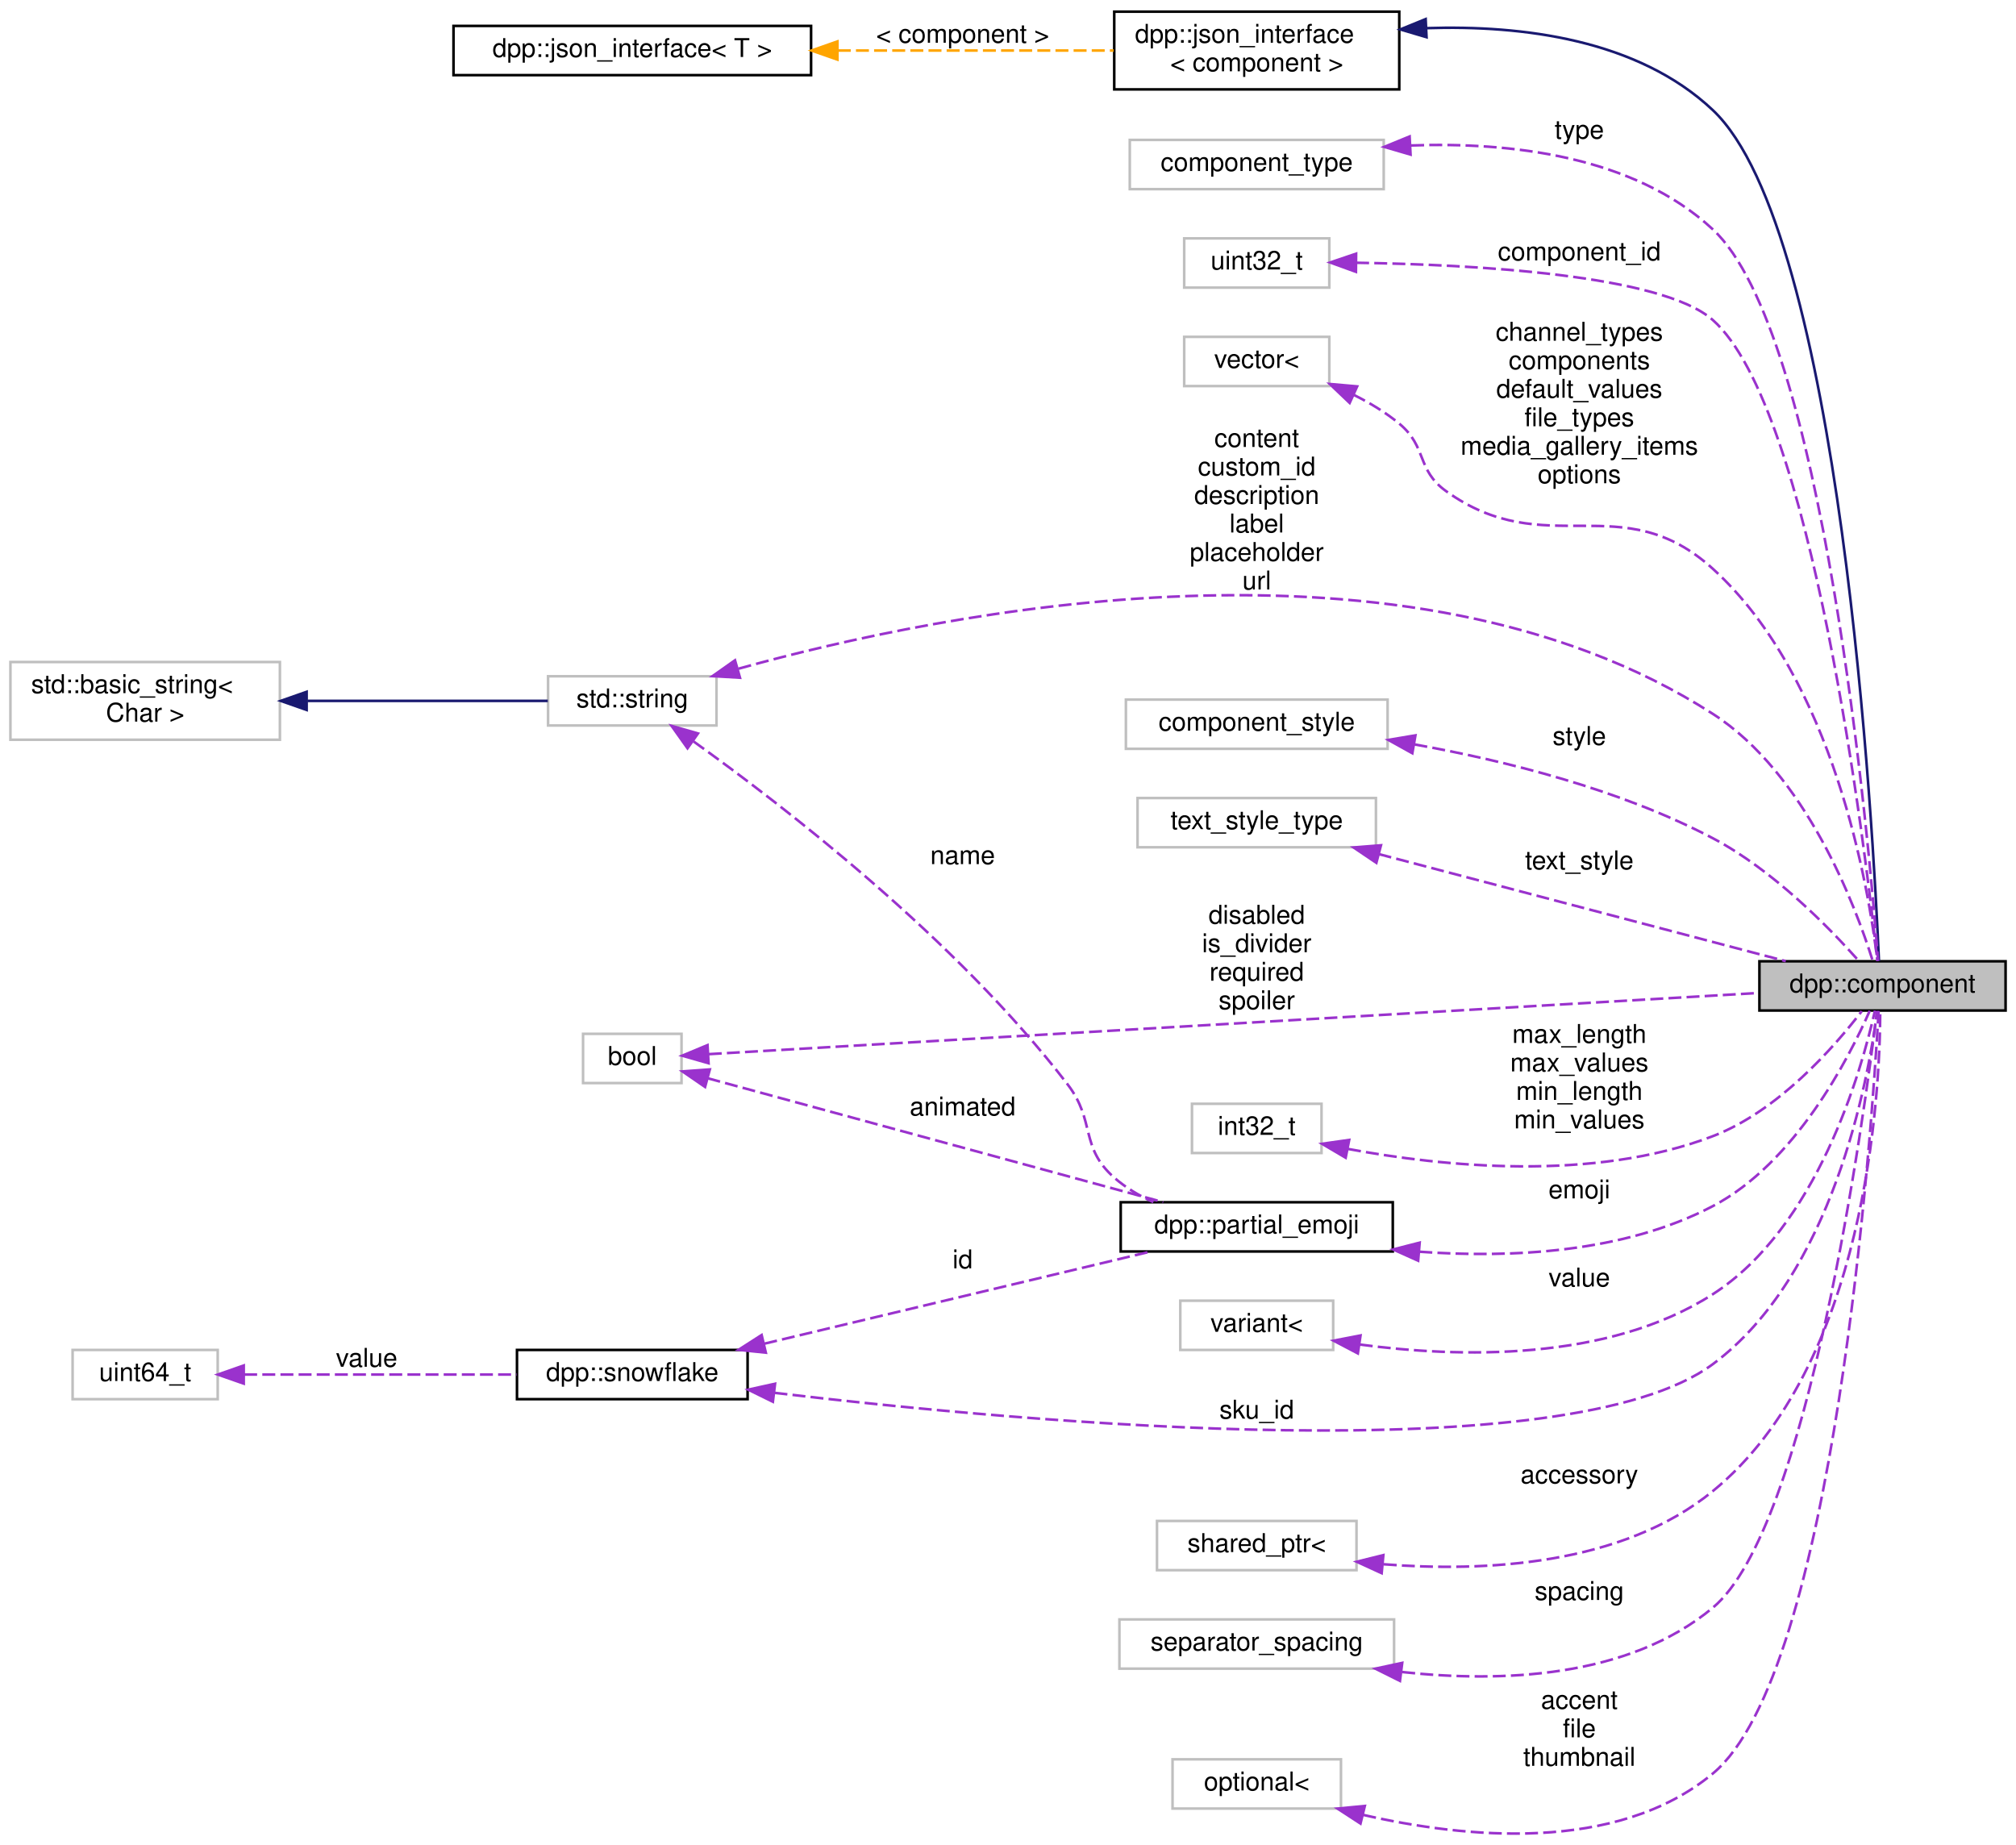
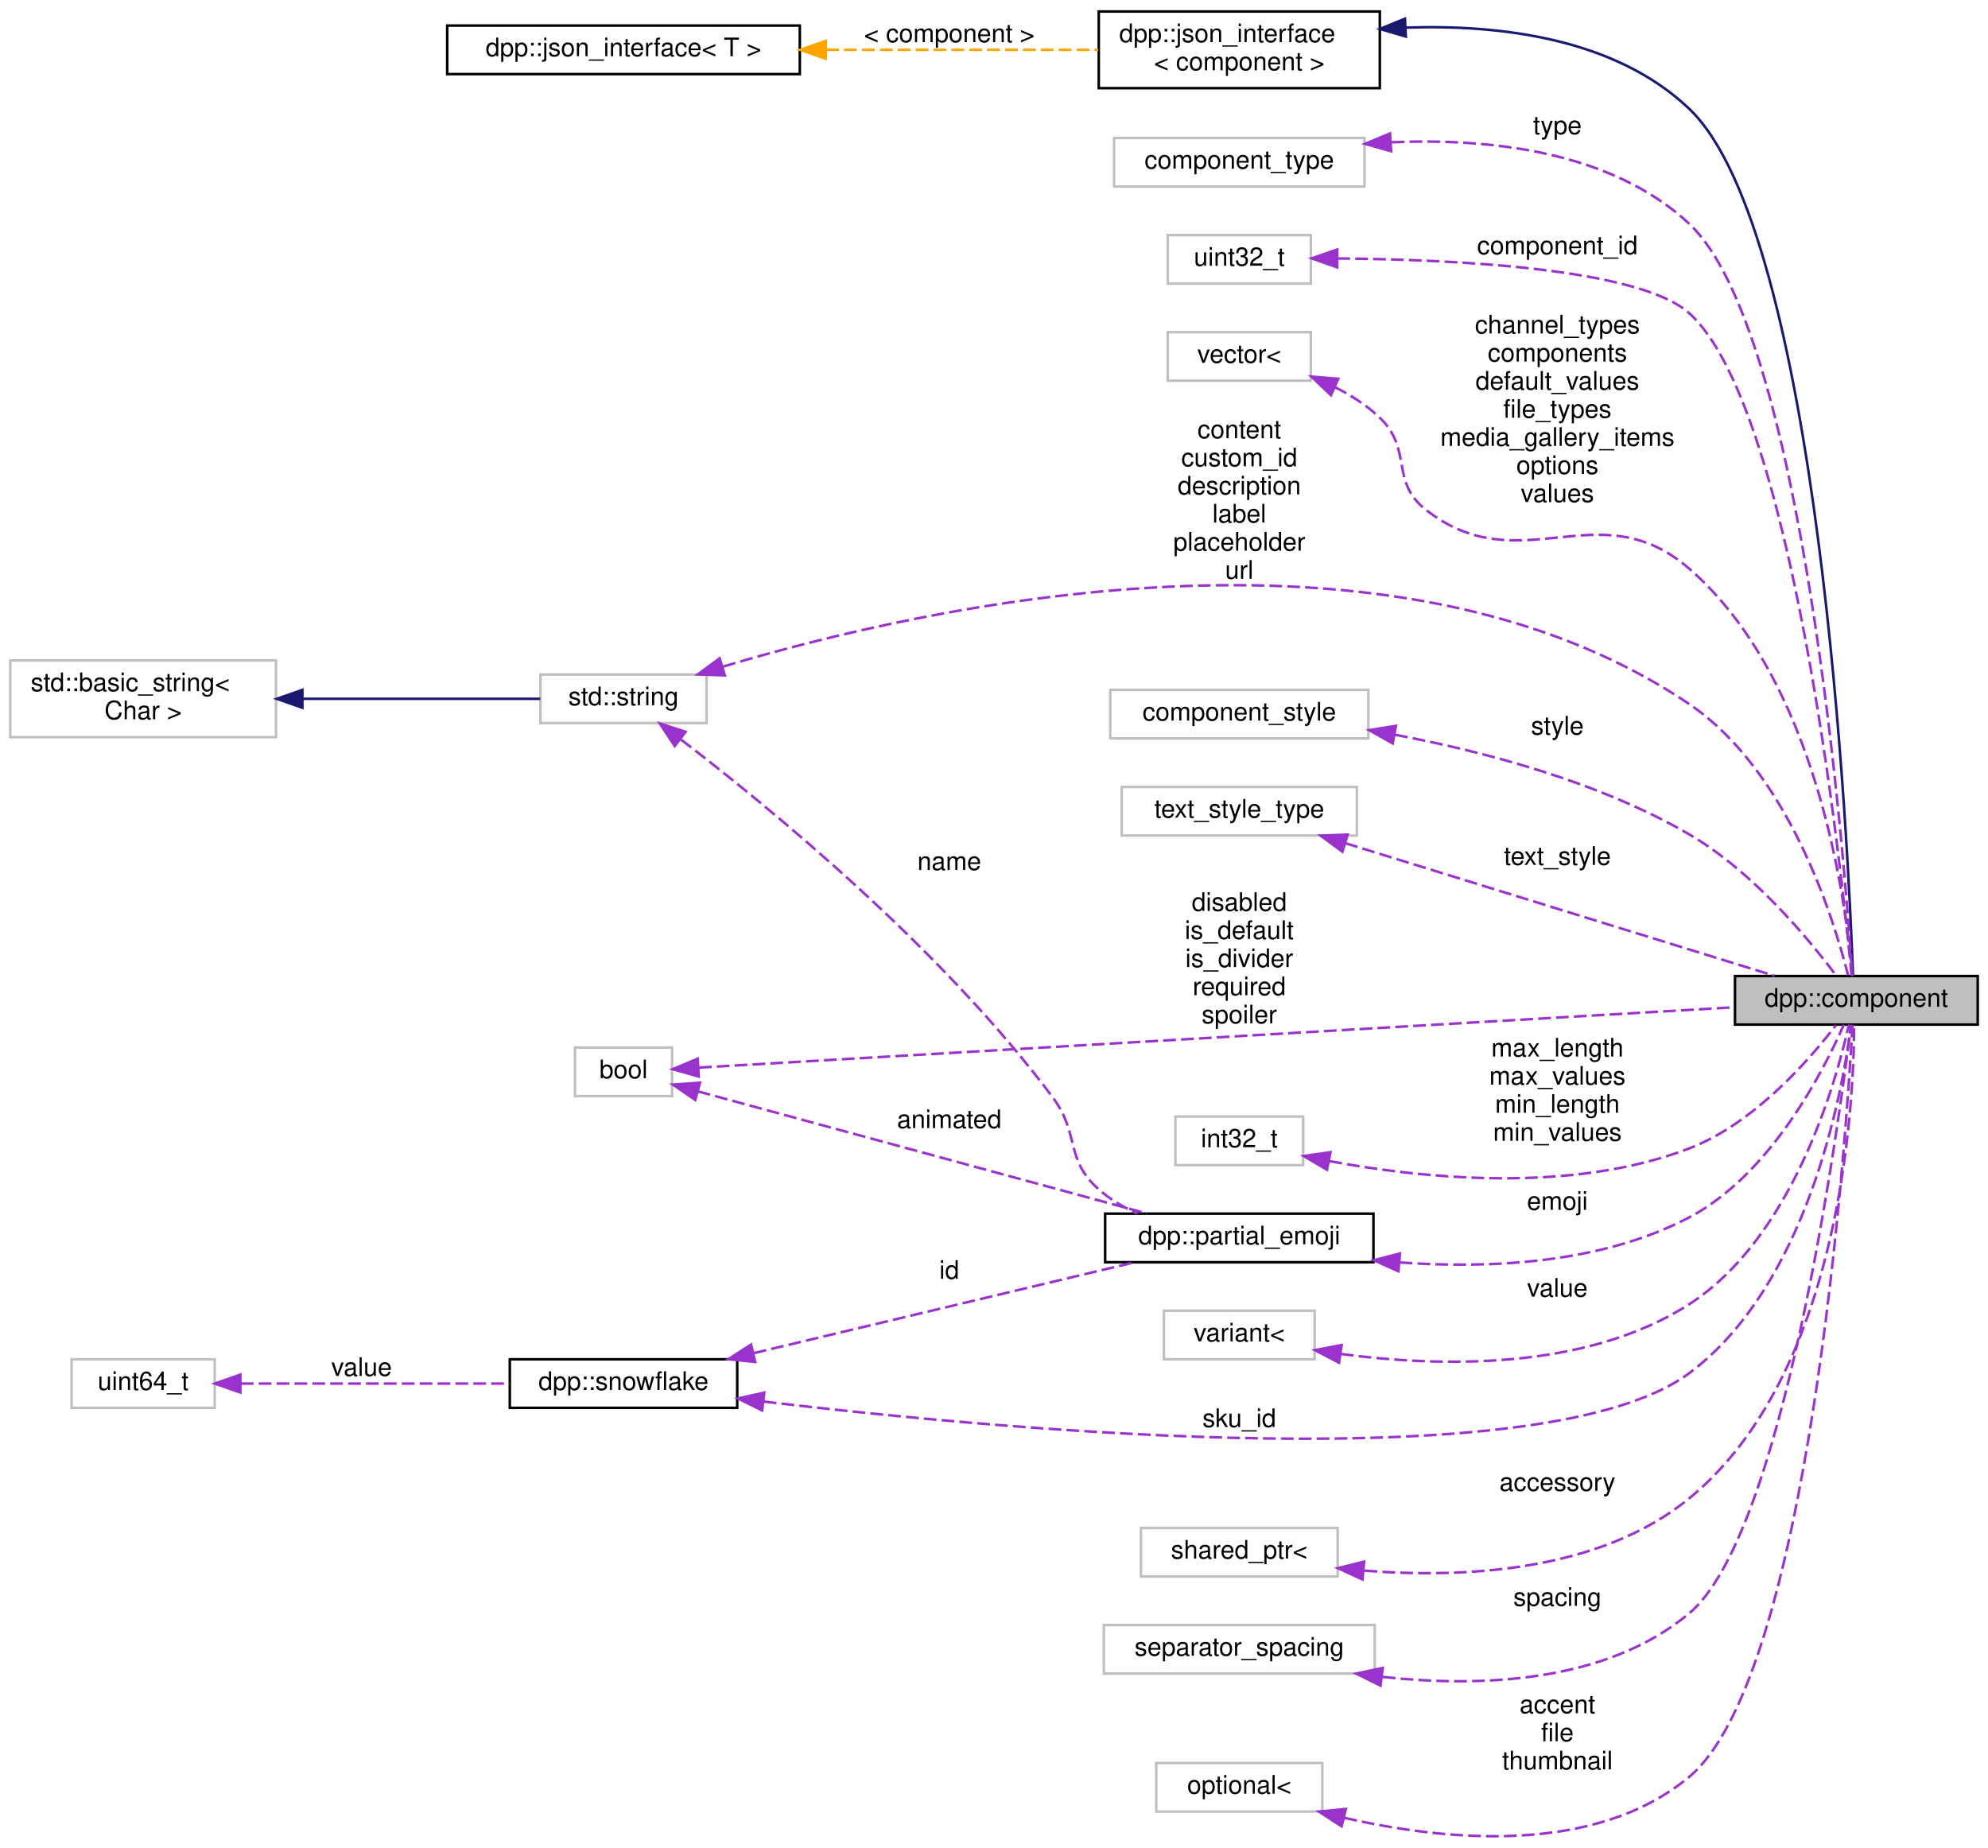
- <svg xmlns="http://www.w3.org/2000/svg" xmlns:xlink="http://www.w3.org/1999/xlink" width="778pt" height="712pt" viewBox="0.00 0.00 778.00 712.04">
-   <g id="graph0" class="graph" transform="scale(1 1) rotate(0) translate(4 708.04)">
+ <svg xmlns="http://www.w3.org/2000/svg" xmlns:xlink="http://www.w3.org/1999/xlink" width="778pt" height="723pt" viewBox="0.00 0.00 778.00 723.04">
+   <g id="graph0" class="graph" transform="scale(1 1) rotate(0) translate(4 719.04)">
    <g id="node1" class="node">
      <g id="a_node1">
        <a xlink:title="Represents the component object. A component is a clickable button or drop down list within a discord...">
          <polygon fill="#bfbfbf" stroke="black" points="675,-318.04 675,-337.04 770,-337.04 770,-318.04 675,-318.04" />
          <text text-anchor="middle" x="722.5" y="-325.04" font-family="Helvetica,sans-Serif" font-size="10.00">dpp::component</text>
        </a>
      </g>
    </g>
    <g id="node2" class="node">
      <g id="a_node2">
        <a xlink:href="structdpp_1_1json__interface.html" target="_top" xlink:title=" ">
-           <polygon fill="none" stroke="black" points="426,-673.54 426,-703.54 536,-703.54 536,-673.54 426,-673.54" />
-           <text text-anchor="start" x="434" y="-691.54" font-family="Helvetica,sans-Serif" font-size="10.00">dpp::json_interface</text>
-           <text text-anchor="middle" x="481" y="-680.54" font-family="Helvetica,sans-Serif" font-size="10.00">&lt; component &gt;</text>
+           <polygon fill="none" stroke="black" points="426,-684.54 426,-714.54 536,-714.54 536,-684.54 426,-684.54" />
+           <text text-anchor="start" x="434" y="-702.54" font-family="Helvetica,sans-Serif" font-size="10.00">dpp::json_interface</text>
+           <text text-anchor="middle" x="481" y="-691.54" font-family="Helvetica,sans-Serif" font-size="10.00">&lt; component &gt;</text>
        </a>
      </g>
    </g>
    <g id="edge1" class="edge">
-       <path fill="none" stroke="midnightblue" d="M546.57,-697.18C583.49,-698.37 628.07,-692.84 657,-665.54 706.53,-618.8 719,-387.21 721.13,-337.11" />
-       <polygon fill="midnightblue" stroke="midnightblue" points="546.53,-693.68 536.38,-696.68 546.19,-700.67 546.53,-693.68" />
+       <path fill="none" stroke="midnightblue" d="M546.24,-708.23C583.26,-709.49 628.05,-704.02 657,-676.54 708.06,-628.07 719.36,-388.08 721.19,-337.08" />
+       <polygon fill="midnightblue" stroke="midnightblue" points="546.18,-704.72 536.02,-707.71 545.83,-711.72 546.18,-704.72" />
    </g>
    <g id="node3" class="node">
      <g id="a_node3">
        <a xlink:href="structdpp_1_1json__interface.html" target="_top" xlink:title="Represents an interface for an object that can optionally implement functions for converting to and f...">
-           <polygon fill="none" stroke="black" points="171,-679.04 171,-698.04 309,-698.04 309,-679.04 171,-679.04" />
-           <text text-anchor="middle" x="240" y="-686.04" font-family="Helvetica,sans-Serif" font-size="10.00">dpp::json_interface&lt; T &gt;</text>
+           <polygon fill="none" stroke="black" points="171,-690.04 171,-709.04 309,-709.04 309,-690.04 171,-690.04" />
+           <text text-anchor="middle" x="240" y="-697.04" font-family="Helvetica,sans-Serif" font-size="10.00">dpp::json_interface&lt; T &gt;</text>
        </a>
      </g>
    </g>
    <g id="edge2" class="edge">
-       <path fill="none" stroke="orange" stroke-dasharray="5,2" d="M319.32,-688.54C354.16,-688.54 394.32,-688.54 425.78,-688.54" />
-       <polygon fill="orange" stroke="orange" points="319.17,-685.04 309.17,-688.54 319.17,-692.04 319.17,-685.04" />
-       <text text-anchor="middle" x="367.5" y="-691.54" font-family="Helvetica,sans-Serif" font-size="10.00"> &lt; component &gt;</text>
+       <path fill="none" stroke="orange" stroke-dasharray="5,2" d="M319.32,-699.54C354.16,-699.54 394.32,-699.54 425.78,-699.54" />
+       <polygon fill="orange" stroke="orange" points="319.17,-696.04 309.17,-699.54 319.17,-703.04 319.17,-696.04" />
+       <text text-anchor="middle" x="367.5" y="-702.54" font-family="Helvetica,sans-Serif" font-size="10.00"> &lt; component &gt;</text>
    </g>
    <g id="node4" class="node">
      <g id="a_node4">
        <a xlink:title=" ">
-           <polygon fill="none" stroke="#bfbfbf" points="432,-635.04 432,-654.04 530,-654.04 530,-635.04 432,-635.04" />
-           <text text-anchor="middle" x="481" y="-642.04" font-family="Helvetica,sans-Serif" font-size="10.00">component_type</text>
+           <polygon fill="none" stroke="#bfbfbf" points="432,-646.04 432,-665.04 530,-665.04 530,-646.04 432,-646.04" />
+           <text text-anchor="middle" x="481" y="-653.04" font-family="Helvetica,sans-Serif" font-size="10.00">component_type</text>
        </a>
      </g>
    </g>
    <g id="edge3" class="edge">
-       <path fill="none" stroke="#9a32cd" stroke-dasharray="5,2" d="M540.59,-651.9C578.46,-653.25 626.25,-648.05 657,-619.54 699.92,-579.74 717.27,-383.49 720.8,-337.29" />
-       <polygon fill="#9a32cd" stroke="#9a32cd" points="540.36,-648.38 530.19,-651.35 540,-655.37 540.36,-648.38" />
-       <text text-anchor="middle" x="605.5" y="-654.54" font-family="Helvetica,sans-Serif" font-size="10.00"> type</text>
+       <path fill="none" stroke="#9a32cd" stroke-dasharray="5,2" d="M540.63,-663.36C578.52,-664.98 626.31,-660.07 657,-631.54 701.75,-589.93 717.8,-383.97 720.91,-337.06" />
+       <polygon fill="#9a32cd" stroke="#9a32cd" points="540.42,-659.84 530.23,-662.74 540,-666.83 540.42,-659.84" />
+       <text text-anchor="middle" x="605.5" y="-666.54" font-family="Helvetica,sans-Serif" font-size="10.00"> type</text>
    </g>
    <g id="node5" class="node">
      <g id="a_node5">
        <a xlink:title=" ">
-           <polygon fill="none" stroke="#bfbfbf" points="453,-597.04 453,-616.04 509,-616.04 509,-597.04 453,-597.04" />
-           <text text-anchor="middle" x="481" y="-604.04" font-family="Helvetica,sans-Serif" font-size="10.00">uint32_t</text>
+           <polygon fill="none" stroke="#bfbfbf" points="453,-608.04 453,-627.04 509,-627.04 509,-608.04 453,-608.04" />
+           <text text-anchor="middle" x="481" y="-615.04" font-family="Helvetica,sans-Serif" font-size="10.00">uint32_t</text>
        </a>
      </g>
    </g>
    <g id="edge4" class="edge">
-       <path fill="none" stroke="#9a32cd" stroke-dasharray="5,2" d="M519.35,-606.63C564.6,-605.95 637.22,-602.06 657,-584.54 695.48,-550.45 715.93,-379.99 720.51,-337.26" />
-       <polygon fill="#9a32cd" stroke="#9a32cd" points="519.28,-603.13 509.32,-606.74 519.35,-610.13 519.28,-603.13" />
-       <text text-anchor="middle" x="605.5" y="-607.54" font-family="Helvetica,sans-Serif" font-size="10.00"> component_id</text>
+       <path fill="none" stroke="#9a32cd" stroke-dasharray="5,2" d="M519.37,-617.89C564.63,-617.52 637.28,-614.09 657,-596.54 697.26,-560.69 716.51,-380.84 720.64,-337.13" />
+       <polygon fill="#9a32cd" stroke="#9a32cd" points="519.32,-614.39 509.33,-617.93 519.34,-621.39 519.32,-614.39" />
+       <text text-anchor="middle" x="605.5" y="-619.54" font-family="Helvetica,sans-Serif" font-size="10.00"> component_id</text>
    </g>
    <g id="node6" class="node">
      <g id="a_node6">
        <a xlink:title=" ">
-           <polygon fill="none" stroke="#bfbfbf" points="453,-559.04 453,-578.04 509,-578.04 509,-559.04 453,-559.04" />
-           <text text-anchor="middle" x="481" y="-566.04" font-family="Helvetica,sans-Serif" font-size="10.00">vector&lt;</text>
+           <polygon fill="none" stroke="#bfbfbf" points="453,-570.04 453,-589.04 509,-589.04 509,-570.04 453,-570.04" />
+           <text text-anchor="middle" x="481" y="-577.04" font-family="Helvetica,sans-Serif" font-size="10.00">vector&lt;</text>
        </a>
      </g>
    </g>
    <g id="edge5" class="edge">
-       <path fill="none" stroke="#9a32cd" stroke-dasharray="5,2" d="M518.32,-555.71C524.57,-552.6 530.74,-548.89 536,-544.54 546.82,-535.57 542.6,-526.75 554,-518.54 592.69,-490.67 621.68,-520.57 657,-488.54 703.84,-446.06 717.24,-364.93 720.54,-337.15" />
-       <polygon fill="#9a32cd" stroke="#9a32cd" points="516.86,-552.53 509.19,-559.84 519.75,-558.91 516.86,-552.53" />
-       <text text-anchor="middle" x="605.5" y="-576.54" font-family="Helvetica,sans-Serif" font-size="10.00"> channel_types</text>
-       <text text-anchor="middle" x="605.5" y="-565.54" font-family="Helvetica,sans-Serif" font-size="10.00">components</text>
-       <text text-anchor="middle" x="605.5" y="-554.54" font-family="Helvetica,sans-Serif" font-size="10.00">default_values</text>
-       <text text-anchor="middle" x="605.5" y="-543.54" font-family="Helvetica,sans-Serif" font-size="10.00">file_types</text>
-       <text text-anchor="middle" x="605.5" y="-532.54" font-family="Helvetica,sans-Serif" font-size="10.00">media_gallery_items</text>
-       <text text-anchor="middle" x="605.5" y="-521.54" font-family="Helvetica,sans-Serif" font-size="10.00">options</text>
+       <path fill="none" stroke="#9a32cd" stroke-dasharray="5,2" d="M518.47,-567.5C524.81,-564.29 530.97,-560.35 536,-555.54 548.93,-543.18 539.91,-530.55 554,-519.54 590.96,-490.65 621.52,-527.22 657,-496.54 707.12,-453.2 718.44,-366.49 720.87,-337.35" />
+       <polygon fill="#9a32cd" stroke="#9a32cd" points="516.87,-564.38 509.18,-571.67 519.73,-570.77 516.87,-564.38" />
+       <text text-anchor="middle" x="605.5" y="-588.54" font-family="Helvetica,sans-Serif" font-size="10.00"> channel_types</text>
+       <text text-anchor="middle" x="605.5" y="-577.54" font-family="Helvetica,sans-Serif" font-size="10.00">components</text>
+       <text text-anchor="middle" x="605.5" y="-566.54" font-family="Helvetica,sans-Serif" font-size="10.00">default_values</text>
+       <text text-anchor="middle" x="605.5" y="-555.54" font-family="Helvetica,sans-Serif" font-size="10.00">file_types</text>
+       <text text-anchor="middle" x="605.5" y="-544.54" font-family="Helvetica,sans-Serif" font-size="10.00">media_gallery_items</text>
+       <text text-anchor="middle" x="605.5" y="-533.54" font-family="Helvetica,sans-Serif" font-size="10.00">options</text>
+       <text text-anchor="middle" x="605.5" y="-522.54" font-family="Helvetica,sans-Serif" font-size="10.00">values</text>
    </g>
    <g id="node7" class="node">
      <g id="a_node7">
        <a xlink:title=" ">
-           <polygon fill="none" stroke="#bfbfbf" points="207.5,-428.04 207.5,-447.04 272.5,-447.04 272.5,-428.04 207.5,-428.04" />
-           <text text-anchor="middle" x="240" y="-435.04" font-family="Helvetica,sans-Serif" font-size="10.00">std::string</text>
+           <polygon fill="none" stroke="#bfbfbf" points="207.5,-436.04 207.5,-455.04 272.5,-455.04 272.5,-436.04 207.5,-436.04" />
+           <text text-anchor="middle" x="240" y="-443.04" font-family="Helvetica,sans-Serif" font-size="10.00">std::string</text>
        </a>
      </g>
    </g>
    <g id="edge6" class="edge">
-       <path fill="none" stroke="#9a32cd" stroke-dasharray="5,2" d="M281.01,-449.96C360.07,-471.93 538.84,-508.55 657,-432.54 692.99,-409.39 712.11,-358.32 718.76,-337.09" />
-       <polygon fill="#9a32cd" stroke="#9a32cd" points="281.56,-446.48 270.98,-447.1 279.64,-453.21 281.56,-446.48" />
-       <text text-anchor="middle" x="481" y="-535.54" font-family="Helvetica,sans-Serif" font-size="10.00"> content</text>
-       <text text-anchor="middle" x="481" y="-524.54" font-family="Helvetica,sans-Serif" font-size="10.00">custom_id</text>
-       <text text-anchor="middle" x="481" y="-513.54" font-family="Helvetica,sans-Serif" font-size="10.00">description</text>
-       <text text-anchor="middle" x="481" y="-502.54" font-family="Helvetica,sans-Serif" font-size="10.00">label</text>
-       <text text-anchor="middle" x="481" y="-491.54" font-family="Helvetica,sans-Serif" font-size="10.00">placeholder</text>
-       <text text-anchor="middle" x="481" y="-480.54" font-family="Helvetica,sans-Serif" font-size="10.00">url</text>
+       <path fill="none" stroke="#9a32cd" stroke-dasharray="5,2" d="M278.99,-458.15C357.34,-481.63 539.38,-522.86 657,-443.54 695.59,-417.51 713.44,-360.33 719.25,-337.37" />
+       <polygon fill="#9a32cd" stroke="#9a32cd" points="279.66,-454.69 269.07,-455.1 277.61,-461.39 279.66,-454.69" />
+       <text text-anchor="middle" x="481" y="-547.54" font-family="Helvetica,sans-Serif" font-size="10.00"> content</text>
+       <text text-anchor="middle" x="481" y="-536.54" font-family="Helvetica,sans-Serif" font-size="10.00">custom_id</text>
+       <text text-anchor="middle" x="481" y="-525.54" font-family="Helvetica,sans-Serif" font-size="10.00">description</text>
+       <text text-anchor="middle" x="481" y="-514.54" font-family="Helvetica,sans-Serif" font-size="10.00">label</text>
+       <text text-anchor="middle" x="481" y="-503.54" font-family="Helvetica,sans-Serif" font-size="10.00">placeholder</text>
+       <text text-anchor="middle" x="481" y="-492.54" font-family="Helvetica,sans-Serif" font-size="10.00">url</text>
    </g>
    <g id="node16" class="node">
      <g id="a_node16">
        <a xlink:href="structdpp_1_1partial__emoji.html" target="_top" xlink:title="An emoji reference for a component (select menus included) or a poll.">
          <polygon fill="none" stroke="black" points="428.5,-225.04 428.5,-244.04 533.5,-244.04 533.5,-225.04 428.5,-225.04" />
          <text text-anchor="middle" x="481" y="-232.04" font-family="Helvetica,sans-Serif" font-size="10.00">dpp::partial_emoji</text>
        </a>
      </g>
    </g>
    <g id="edge16" class="edge">
-       <path fill="none" stroke="#9a32cd" stroke-dasharray="5,2" d="M263.65,-421.88C298.28,-397.06 364.91,-345.68 408,-289.54 418.89,-275.35 412.58,-265.37 426,-253.54 430.4,-249.66 435.64,-246.56 441.1,-244.08" />
-       <polygon fill="#9a32cd" stroke="#9a32cd" points="261.31,-419.25 255.17,-427.89 265.35,-424.97 261.31,-419.25" />
-       <text text-anchor="middle" x="367.5" y="-374.54" font-family="Helvetica,sans-Serif" font-size="10.00"> name</text>
+       <path fill="none" stroke="#9a32cd" stroke-dasharray="5,2" d="M262.55,-429.56C296.78,-403.33 364.19,-348.19 408,-289.54 418.71,-275.21 412.58,-265.37 426,-253.54 430.4,-249.66 435.64,-246.56 441.1,-244.08" />
+       <polygon fill="#9a32cd" stroke="#9a32cd" points="260.06,-427.05 254.2,-435.88 264.29,-432.63 260.06,-427.05" />
+       <text text-anchor="middle" x="367.5" y="-378.54" font-family="Helvetica,sans-Serif" font-size="10.00"> name</text>
    </g>
    <g id="node8" class="node">
      <g id="a_node8">
        <a xlink:title=" ">
-           <polygon fill="none" stroke="#bfbfbf" points="0,-422.54 0,-452.54 104,-452.54 104,-422.54 0,-422.54" />
-           <text text-anchor="start" x="8" y="-440.54" font-family="Helvetica,sans-Serif" font-size="10.00">std::basic_string&lt;</text>
-           <text text-anchor="middle" x="52" y="-429.54" font-family="Helvetica,sans-Serif" font-size="10.00"> Char &gt;</text>
+           <polygon fill="none" stroke="#bfbfbf" points="0,-430.54 0,-460.54 104,-460.54 104,-430.54 0,-430.54" />
+           <text text-anchor="start" x="8" y="-448.54" font-family="Helvetica,sans-Serif" font-size="10.00">std::basic_string&lt;</text>
+           <text text-anchor="middle" x="52" y="-437.54" font-family="Helvetica,sans-Serif" font-size="10.00"> Char &gt;</text>
        </a>
      </g>
    </g>
    <g id="edge7" class="edge">
-       <path fill="none" stroke="midnightblue" d="M114.63,-437.54C145.69,-437.54 182.04,-437.54 207.39,-437.54" />
-       <polygon fill="midnightblue" stroke="midnightblue" points="114.32,-434.04 104.32,-437.54 114.32,-441.04 114.32,-434.04" />
+       <path fill="none" stroke="midnightblue" d="M114.63,-445.54C145.69,-445.54 182.04,-445.54 207.39,-445.54" />
+       <polygon fill="midnightblue" stroke="midnightblue" points="114.32,-442.04 104.32,-445.54 114.32,-449.04 114.32,-442.04" />
    </g>
    <g id="node9" class="node">
      <g id="a_node9">
        <a xlink:title=" ">
-           <polygon fill="none" stroke="#bfbfbf" points="430.5,-419.04 430.5,-438.04 531.5,-438.04 531.5,-419.04 430.5,-419.04" />
-           <text text-anchor="middle" x="481" y="-426.04" font-family="Helvetica,sans-Serif" font-size="10.00">component_style</text>
+           <polygon fill="none" stroke="#bfbfbf" points="430.5,-430.04 430.5,-449.04 531.5,-449.04 531.5,-430.04 430.5,-430.04" />
+           <text text-anchor="middle" x="481" y="-437.04" font-family="Helvetica,sans-Serif" font-size="10.00">component_style</text>
        </a>
      </g>
    </g>
    <g id="edge8" class="edge">
-       <path fill="none" stroke="#9a32cd" stroke-dasharray="5,2" d="M541.88,-420.74C576.93,-414.45 621.18,-403.41 657,-384.54 680.27,-372.27 702.03,-349.93 713.36,-337.17" />
-       <polygon fill="#9a32cd" stroke="#9a32cd" points="541.05,-417.33 531.79,-422.47 542.24,-424.23 541.05,-417.33" />
-       <text text-anchor="middle" x="605.5" y="-420.54" font-family="Helvetica,sans-Serif" font-size="10.00"> style</text>
+       <path fill="none" stroke="#9a32cd" stroke-dasharray="5,2" d="M541.99,-431.46C577.26,-424.81 621.71,-413.02 657,-392.54 682.03,-378.01 704.07,-351.29 714.72,-337.05" />
+       <polygon fill="#9a32cd" stroke="#9a32cd" points="541.06,-428.07 531.83,-433.28 542.29,-434.96 541.06,-428.07" />
+       <text text-anchor="middle" x="605.5" y="-431.54" font-family="Helvetica,sans-Serif" font-size="10.00"> style</text>
    </g>
    <g id="node10" class="node">
      <g id="a_node10">
        <a xlink:title=" ">
-           <polygon fill="none" stroke="#bfbfbf" points="435,-381.04 435,-400.04 527,-400.04 527,-381.04 435,-381.04" />
-           <text text-anchor="middle" x="481" y="-388.04" font-family="Helvetica,sans-Serif" font-size="10.00">text_style_type</text>
+           <polygon fill="none" stroke="#bfbfbf" points="435,-392.04 435,-411.04 527,-411.04 527,-392.04 435,-392.04" />
+           <text text-anchor="middle" x="481" y="-399.04" font-family="Helvetica,sans-Serif" font-size="10.00">text_style_type</text>
        </a>
      </g>
    </g>
    <g id="edge9" class="edge">
-       <path fill="none" stroke="#9a32cd" stroke-dasharray="5,2" d="M528.05,-378.42C573.84,-366.38 643.14,-348.15 685.18,-337.09" />
-       <polygon fill="#9a32cd" stroke="#9a32cd" points="527.16,-375.04 518.37,-380.97 528.94,-381.81 527.16,-375.04" />
-       <text text-anchor="middle" x="605.5" y="-372.54" font-family="Helvetica,sans-Serif" font-size="10.00"> text_style</text>
+       <path fill="none" stroke="#9a32cd" stroke-dasharray="5,2" d="M522.46,-389.04C569.89,-374.38 647.46,-350.41 690.42,-337.14" />
+       <polygon fill="#9a32cd" stroke="#9a32cd" points="521.34,-385.72 512.82,-392.01 523.41,-392.41 521.34,-385.72" />
+       <text text-anchor="middle" x="605.5" y="-380.54" font-family="Helvetica,sans-Serif" font-size="10.00"> text_style</text>
    </g>
    <g id="node11" class="node">
      <g id="a_node11">
        <a xlink:href="classdpp_1_1snowflake.html" target="_top" xlink:title="A container for a 64 bit unsigned value representing many things on discord. This value is known in d...">
          <polygon fill="none" stroke="black" points="195.5,-168.04 195.5,-187.04 284.5,-187.04 284.5,-168.04 195.5,-168.04" />
          <text text-anchor="middle" x="240" y="-175.04" font-family="Helvetica,sans-Serif" font-size="10.00">dpp::snowflake</text>
        </a>
      </g>
    </g>
    <g id="edge10" class="edge">
      <path fill="none" stroke="#9a32cd" stroke-dasharray="5,2" d="M294.88,-170.49C394.23,-158.69 601.22,-140.09 657,-181.54 703.26,-215.92 716.93,-290.81 720.43,-317.69" />
      <polygon fill="#9a32cd" stroke="#9a32cd" points="294.26,-167.04 284.75,-171.71 295.1,-173.99 294.26,-167.04" />
      <text text-anchor="middle" x="481" y="-160.54" font-family="Helvetica,sans-Serif" font-size="10.00"> sku_id</text>
    </g>
    <g id="edge17" class="edge">
      <path fill="none" stroke="#9a32cd" stroke-dasharray="5,2" d="M290.96,-189.45C335.18,-200 398.89,-215.19 439.87,-224.97" />
      <polygon fill="#9a32cd" stroke="#9a32cd" points="291.54,-185.99 281,-187.08 289.92,-192.8 291.54,-185.99" />
      <text text-anchor="middle" x="367.5" y="-218.54" font-family="Helvetica,sans-Serif" font-size="10.00"> id</text>
    </g>
    <g id="node12" class="node">
      <g id="a_node12">
        <a xlink:title=" ">
          <polygon fill="none" stroke="#bfbfbf" points="24,-168.04 24,-187.04 80,-187.04 80,-168.04 24,-168.04" />
          <text text-anchor="middle" x="52" y="-175.04" font-family="Helvetica,sans-Serif" font-size="10.00">uint64_t</text>
        </a>
      </g>
    </g>
    <g id="edge11" class="edge">
      <path fill="none" stroke="#9a32cd" stroke-dasharray="5,2" d="M90.21,-177.54C120.54,-177.54 163.42,-177.54 195.36,-177.54" />
      <polygon fill="#9a32cd" stroke="#9a32cd" points="90.05,-174.04 80.05,-177.54 90.05,-181.04 90.05,-174.04" />
      <text text-anchor="middle" x="137.5" y="-180.54" font-family="Helvetica,sans-Serif" font-size="10.00"> value</text>
    </g>
    <g id="node13" class="node">
      <g id="a_node13">
        <a xlink:title=" ">
          <polygon fill="none" stroke="#bfbfbf" points="456,-263.04 456,-282.04 506,-282.04 506,-263.04 456,-263.04" />
          <text text-anchor="middle" x="481" y="-270.04" font-family="Helvetica,sans-Serif" font-size="10.00">int32_t</text>
        </a>
      </g>
    </g>
    <g id="edge12" class="edge">
      <path fill="none" stroke="#9a32cd" stroke-dasharray="5,2" d="M516.25,-264.61C552.51,-257.86 610.78,-251.81 657,-269.54 682.31,-279.24 703.92,-303.97 714.51,-317.8" />
      <polygon fill="#9a32cd" stroke="#9a32cd" points="515.32,-261.22 506.19,-266.6 516.68,-268.09 515.32,-261.22" />
      <text text-anchor="middle" x="605.5" y="-305.54" font-family="Helvetica,sans-Serif" font-size="10.00"> max_length</text>
      <text text-anchor="middle" x="605.5" y="-294.54" font-family="Helvetica,sans-Serif" font-size="10.00">max_values</text>
      <text text-anchor="middle" x="605.5" y="-283.54" font-family="Helvetica,sans-Serif" font-size="10.00">min_length</text>
      <text text-anchor="middle" x="605.5" y="-272.54" font-family="Helvetica,sans-Serif" font-size="10.00">min_values</text>
    </g>
    <g id="node14" class="node">
      <g id="a_node14">
        <a xlink:title=" ">
          <polygon fill="none" stroke="#bfbfbf" points="221,-290.04 221,-309.04 259,-309.04 259,-290.04 221,-290.04" />
          <text text-anchor="middle" x="240" y="-297.04" font-family="Helvetica,sans-Serif" font-size="10.00">bool</text>
        </a>
      </g>
    </g>
    <g id="edge13" class="edge">
      <path fill="none" stroke="#9a32cd" stroke-dasharray="5,2" d="M269.52,-301.2C349.42,-305.86 576.02,-319.06 674.66,-324.81" />
      <polygon fill="#9a32cd" stroke="#9a32cd" points="269.44,-297.69 259.25,-300.6 269.03,-304.68 269.44,-297.69" />
-       <text text-anchor="middle" x="481" y="-351.54" font-family="Helvetica,sans-Serif" font-size="10.00"> disabled</text>
+       <text text-anchor="middle" x="481" y="-362.54" font-family="Helvetica,sans-Serif" font-size="10.00"> disabled</text>
+       <text text-anchor="middle" x="481" y="-351.54" font-family="Helvetica,sans-Serif" font-size="10.00">is_default</text>
      <text text-anchor="middle" x="481" y="-340.54" font-family="Helvetica,sans-Serif" font-size="10.00">is_divider</text>
      <text text-anchor="middle" x="481" y="-329.54" font-family="Helvetica,sans-Serif" font-size="10.00">required</text>
      <text text-anchor="middle" x="481" y="-318.54" font-family="Helvetica,sans-Serif" font-size="10.00">spoiler</text>
    </g>
    <g id="edge18" class="edge">
      <path fill="none" stroke="#9a32cd" stroke-dasharray="5,2" d="M269.05,-291.91C312.8,-280.01 397.18,-257.06 444.9,-244.08" />
      <polygon fill="#9a32cd" stroke="#9a32cd" points="268.09,-288.54 259.36,-294.54 269.93,-295.3 268.09,-288.54" />
      <text text-anchor="middle" x="367.5" y="-277.54" font-family="Helvetica,sans-Serif" font-size="10.00"> animated</text>
    </g>
    <g id="node15" class="node">
      <g id="a_node15">
        <a xlink:title=" ">
          <polygon fill="none" stroke="#bfbfbf" points="451.5,-187.04 451.5,-206.04 510.5,-206.04 510.5,-187.04 451.5,-187.04" />
          <text text-anchor="middle" x="481" y="-194.04" font-family="Helvetica,sans-Serif" font-size="10.00">variant&lt;</text>
        </a>
      </g>
    </g>
    <g id="edge14" class="edge">
      <path fill="none" stroke="#9a32cd" stroke-dasharray="5,2" d="M520.76,-189.13C558.59,-184.07 616.26,-182.35 657,-208.54 697.33,-234.46 714.34,-294.63 719.59,-318.01" />
      <polygon fill="#9a32cd" stroke="#9a32cd" points="520.02,-185.7 510.64,-190.62 521.05,-192.62 520.02,-185.7" />
      <text text-anchor="middle" x="605.5" y="-211.54" font-family="Helvetica,sans-Serif" font-size="10.00"> value</text>
    </g>
    <g id="edge15" class="edge">
      <path fill="none" stroke="#9a32cd" stroke-dasharray="5,2" d="M543.75,-224.95C578.87,-222.44 622.57,-224.45 657,-242.54 688.82,-259.25 709.45,-299.45 717.58,-317.94" />
      <polygon fill="#9a32cd" stroke="#9a32cd" points="543.29,-221.48 533.62,-225.82 543.88,-228.45 543.29,-221.48" />
      <text text-anchor="middle" x="605.5" y="-245.54" font-family="Helvetica,sans-Serif" font-size="10.00"> emoji</text>
    </g>
    <g id="node17" class="node">
      <g id="a_node17">
        <a xlink:title=" ">
          <polygon fill="none" stroke="#bfbfbf" points="442.5,-102.04 442.5,-121.04 519.5,-121.04 519.5,-102.04 442.5,-102.04" />
          <text text-anchor="middle" x="481" y="-109.04" font-family="Helvetica,sans-Serif" font-size="10.00">shared_ptr&lt;</text>
        </a>
      </g>
    </g>
    <g id="edge19" class="edge">
      <path fill="none" stroke="#9a32cd" stroke-dasharray="5,2" d="M530.02,-104.32C568.54,-101.31 621.81,-103.77 657,-132.54 716.35,-181.06 721.51,-285.62 721.63,-317.87" />
      <polygon fill="#9a32cd" stroke="#9a32cd" points="529.21,-100.88 519.58,-105.3 529.86,-107.85 529.21,-100.88" />
      <text text-anchor="middle" x="605.5" y="-135.54" font-family="Helvetica,sans-Serif" font-size="10.00"> accessory</text>
    </g>
    <g id="node18" class="node">
      <g id="a_node18">
        <a xlink:title=" ">
          <polygon fill="none" stroke="#bfbfbf" points="428,-64.04 428,-83.04 534,-83.04 534,-64.04 428,-64.04" />
          <text text-anchor="middle" x="481" y="-71.04" font-family="Helvetica,sans-Serif" font-size="10.00">separator_spacing</text>
        </a>
      </g>
    </g>
    <g id="edge20" class="edge">
      <path fill="none" stroke="#9a32cd" stroke-dasharray="5,2" d="M537.15,-62.73C575.04,-58.62 624.24,-60.27 657,-87.54 693.9,-118.24 715.38,-276.87 720.37,-317.86" />
      <polygon fill="#9a32cd" stroke="#9a32cd" points="536.27,-59.31 526.78,-64.03 537.14,-66.26 536.27,-59.31" />
      <text text-anchor="middle" x="605.5" y="-90.54" font-family="Helvetica,sans-Serif" font-size="10.00"> spacing</text>
    </g>
    <g id="node19" class="node">
      <g id="a_node19">
        <a xlink:title=" ">
          <polygon fill="none" stroke="#bfbfbf" points="448.5,-10.04 448.5,-29.04 513.5,-29.04 513.5,-10.04 448.5,-10.04" />
          <text text-anchor="middle" x="481" y="-17.04" font-family="Helvetica,sans-Serif" font-size="10.00">optional&lt;</text>
        </a>
      </g>
    </g>
    <g id="edge21" class="edge">
      <path fill="none" stroke="#9a32cd" stroke-dasharray="5,2" d="M522.12,-7.59C561.11,1.36 619.74,7.36 657,-23.54 704.04,-62.54 718.33,-270.5 721,-317.91" />
      <polygon fill="#9a32cd" stroke="#9a32cd" points="521.04,-4.25 512.16,-10.03 522.71,-11.04 521.04,-4.25" />
      <text text-anchor="middle" x="605.5" y="-48.54" font-family="Helvetica,sans-Serif" font-size="10.00"> accent</text>
      <text text-anchor="middle" x="605.5" y="-37.54" font-family="Helvetica,sans-Serif" font-size="10.00">file</text>
      <text text-anchor="middle" x="605.5" y="-26.54" font-family="Helvetica,sans-Serif" font-size="10.00">thumbnail</text>
    </g>
  </g>
</svg>
